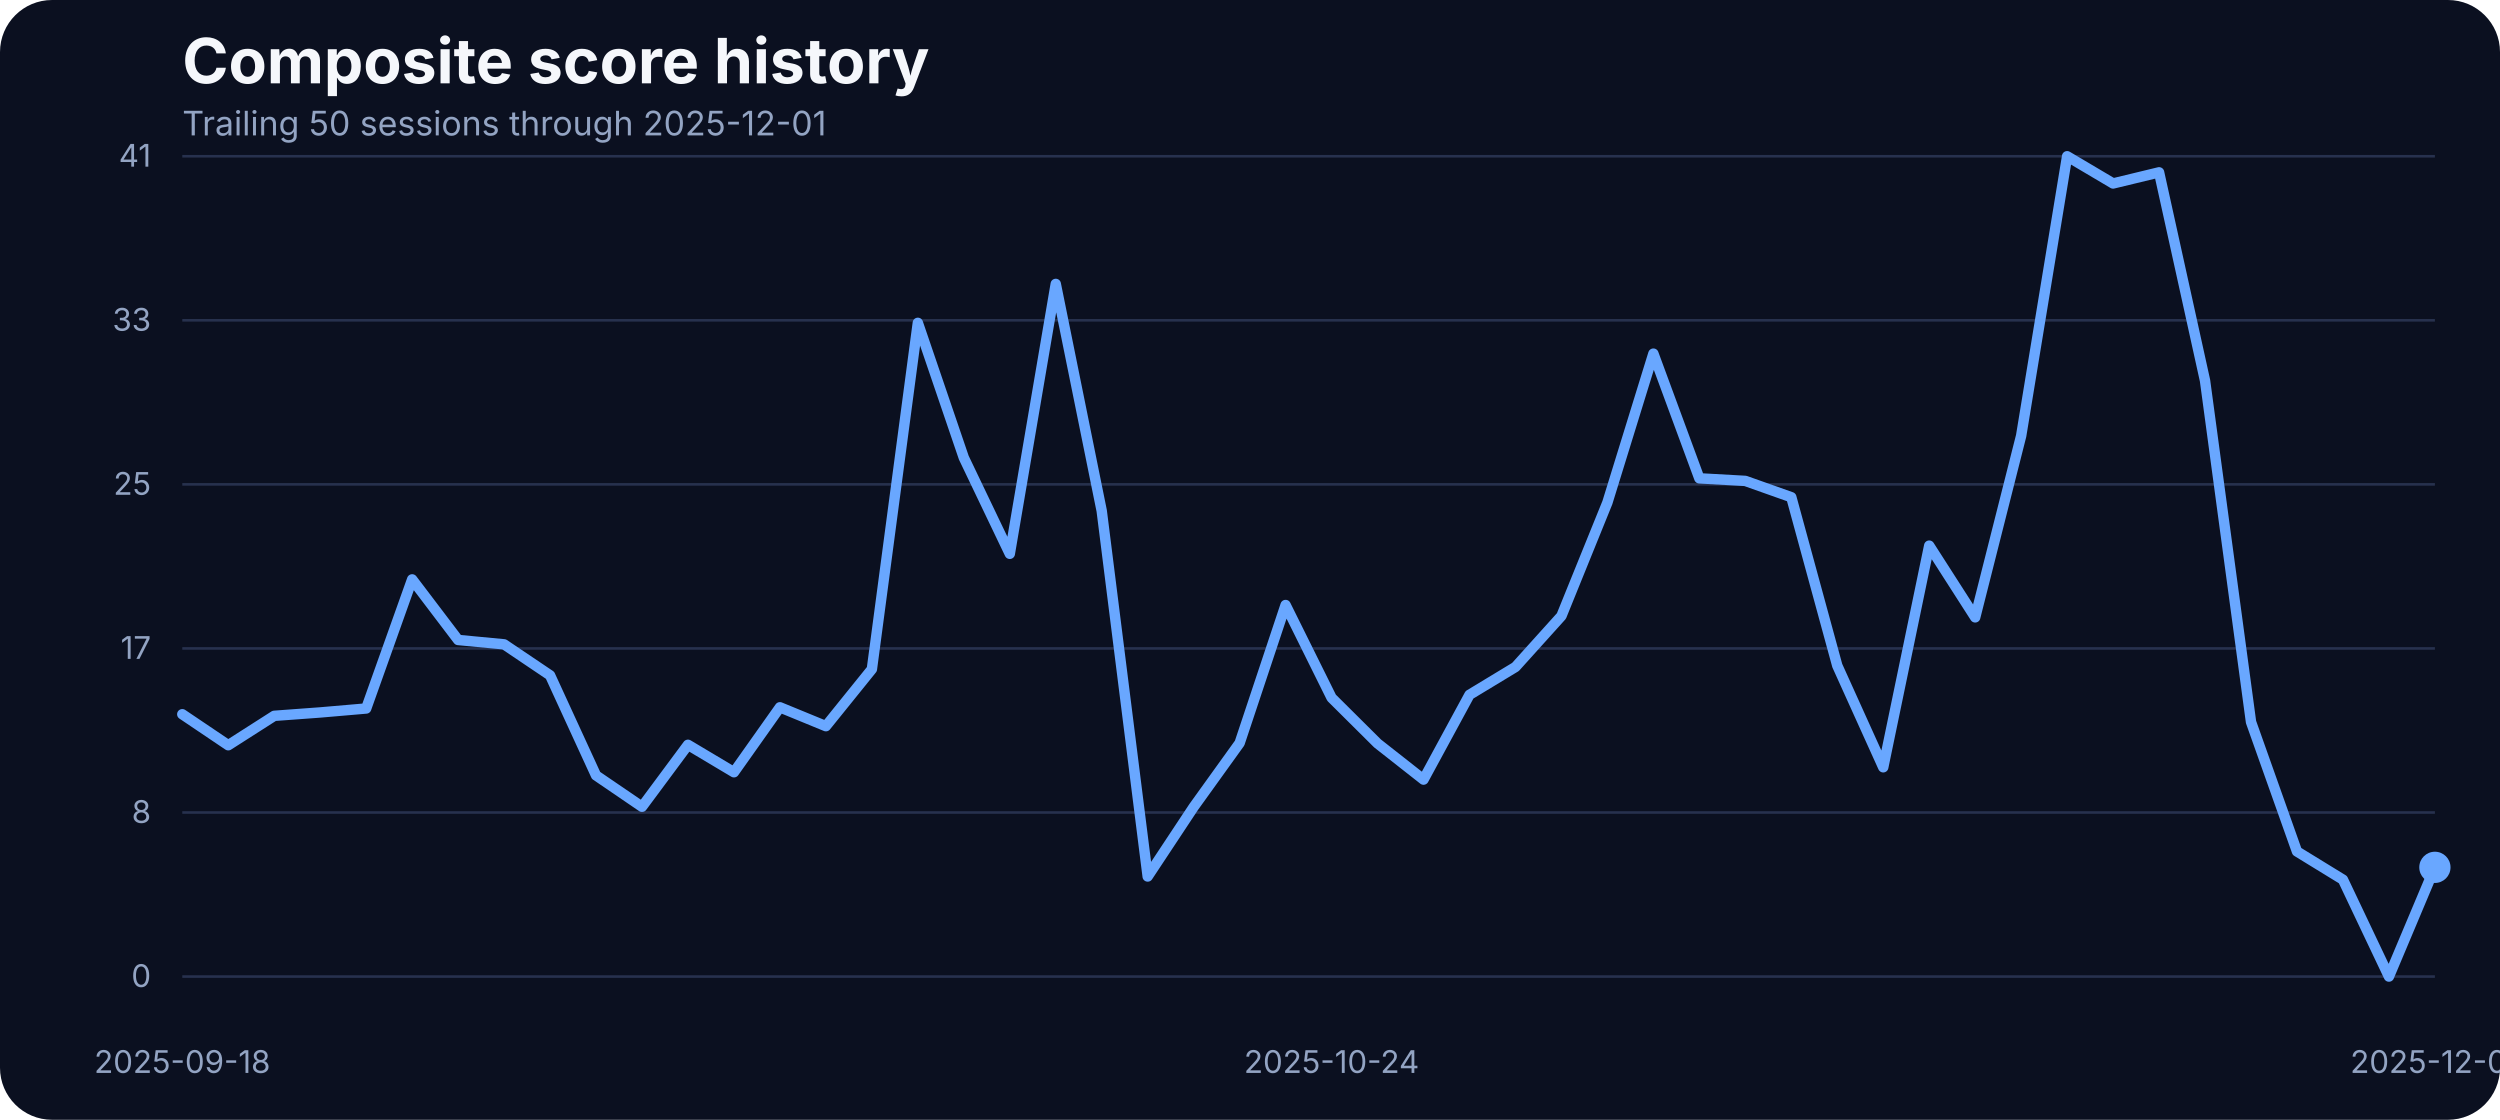
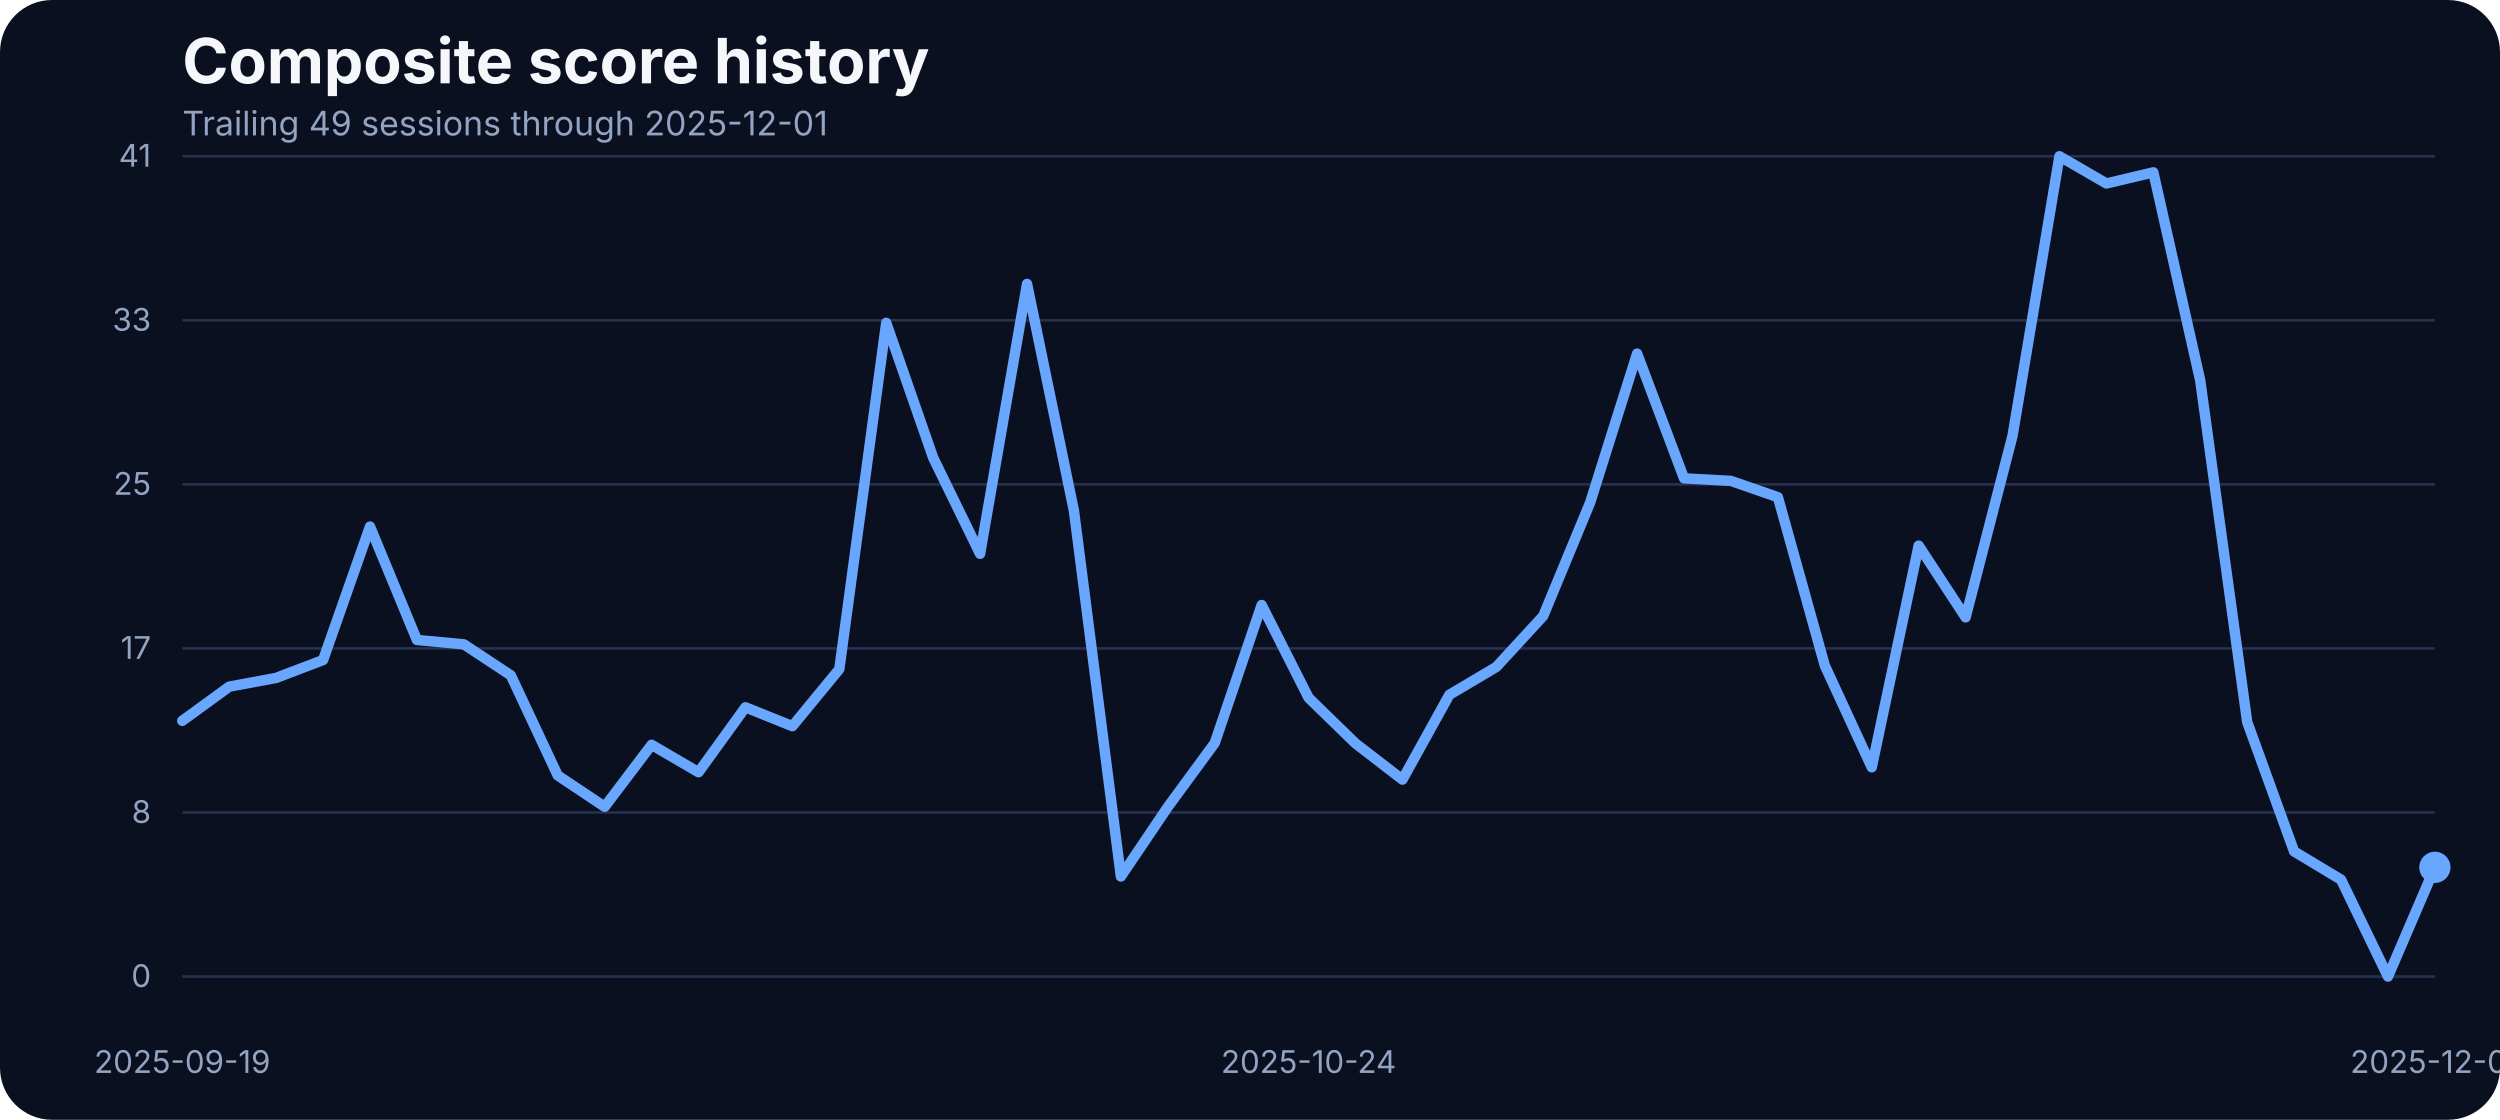
<svg xmlns="http://www.w3.org/2000/svg" width="960" height="430" viewBox="0 0 960 430" role="img" aria-label="Composite score history">
  <rect width="100%" height="100%" fill="#0b1020" rx="20" />
  <text x="70" y="32" fill="#f5f7fb" font-family="Inter, Arial, sans-serif" font-size="24" font-weight="700">Composite score history</text>
-   <text x="70" y="52" fill="#93a4c3" font-family="Inter, Arial, sans-serif" font-size="13">Trailing 50 sessions through 2025-12-01</text>
+   <text x="70" y="52" fill="#93a4c3" font-family="Inter, Arial, sans-serif" font-size="13">Trailing 49 sessions through 2025-12-01</text>
  <line x1="70" x2="935" y1="375.00" y2="375.00" stroke="#27314e" stroke-width="1" />
  <text x="58" y="379.00" text-anchor="end" fill="#93a4c3" font-family="Inter, Arial, sans-serif" font-size="12">0</text>
  <line x1="70" x2="935" y1="312.00" y2="312.00" stroke="#27314e" stroke-width="1" />
  <text x="58" y="316.00" text-anchor="end" fill="#93a4c3" font-family="Inter, Arial, sans-serif" font-size="12">8</text>
  <line x1="70" x2="935" y1="249.00" y2="249.00" stroke="#27314e" stroke-width="1" />
  <text x="58" y="253.00" text-anchor="end" fill="#93a4c3" font-family="Inter, Arial, sans-serif" font-size="12">17</text>
  <line x1="70" x2="935" y1="186.00" y2="186.00" stroke="#27314e" stroke-width="1" />
  <text x="58" y="190.00" text-anchor="end" fill="#93a4c3" font-family="Inter, Arial, sans-serif" font-size="12">25</text>
  <line x1="70" x2="935" y1="123.00" y2="123.00" stroke="#27314e" stroke-width="1" />
  <text x="58" y="127.00" text-anchor="end" fill="#93a4c3" font-family="Inter, Arial, sans-serif" font-size="12">33</text>
  <line x1="70" x2="935" y1="60.00" y2="60.00" stroke="#27314e" stroke-width="1" />
  <text x="58" y="64.00" text-anchor="end" fill="#93a4c3" font-family="Inter, Arial, sans-serif" font-size="12">41</text>
-   <text x="70.00" y="412" text-anchor="middle" fill="#93a4c3" font-family="Inter, Arial, sans-serif" font-size="12">2025-09-18</text>
-   <text x="511.33" y="412" text-anchor="middle" fill="#93a4c3" font-family="Inter, Arial, sans-serif" font-size="12">2025-10-24</text>
+   <text x="70.00" y="412" text-anchor="middle" fill="#93a4c3" font-family="Inter, Arial, sans-serif" font-size="12">2025-09-19</text>
+   <text x="502.50" y="412" text-anchor="middle" fill="#93a4c3" font-family="Inter, Arial, sans-serif" font-size="12">2025-10-24</text>
  <text x="935.00" y="412" text-anchor="middle" fill="#93a4c3" font-family="Inter, Arial, sans-serif" font-size="12">2025-12-01</text>
-   <path d="M 70.00 274.27 L 87.65 286.17 L 105.31 274.88 L 122.96 273.58 L 140.61 272.06 L 158.27 222.49 L 175.92 245.75 L 193.57 247.43 L 211.22 259.32 L 228.88 297.76 L 246.53 309.80 L 264.18 286.01 L 281.84 296.54 L 299.49 271.60 L 317.14 278.85 L 334.80 256.96 L 352.45 123.98 L 370.10 175.75 L 387.76 212.66 L 405.41 109.03 L 423.06 196.19 L 440.71 336.57 L 458.37 309.88 L 476.02 285.33 L 493.67 232.33 L 511.33 267.94 L 528.98 285.48 L 546.63 299.36 L 564.29 266.80 L 581.94 256.12 L 599.59 236.53 L 617.24 192.98 L 634.90 135.80 L 652.55 183.68 L 670.20 184.67 L 687.86 190.93 L 705.51 255.59 L 723.16 294.63 L 740.82 209.53 L 758.47 237.06 L 776.12 167.36 L 793.78 60.00 L 811.43 70.45 L 829.08 66.18 L 846.73 146.17 L 864.39 277.24 L 882.04 326.96 L 899.69 337.79 L 917.35 375.00 L 935.00 333.06" fill="none" stroke="#69a7ff" stroke-width="4" stroke-linecap="round" stroke-linejoin="round" />
+   <path d="M 70.00 276.79 L 88.02 263.67 L 106.04 260.32 L 124.06 253.45 L 142.08 202.21 L 160.10 245.75 L 178.12 247.43 L 196.15 259.32 L 214.17 297.76 L 232.19 309.80 L 250.21 286.01 L 268.23 296.54 L 286.25 271.60 L 304.27 278.85 L 322.29 256.96 L 340.31 123.98 L 358.33 175.75 L 376.35 212.66 L 394.38 109.03 L 412.40 196.19 L 430.42 336.57 L 448.44 309.88 L 466.46 285.33 L 484.48 232.33 L 502.50 267.94 L 520.52 285.48 L 538.54 299.36 L 556.56 266.80 L 574.58 256.12 L 592.60 236.53 L 610.62 192.98 L 628.65 135.80 L 646.67 183.68 L 664.69 184.67 L 682.71 190.93 L 700.73 255.59 L 718.75 294.63 L 736.77 209.53 L 754.79 237.06 L 772.81 167.36 L 790.83 60.00 L 808.85 70.45 L 826.88 66.18 L 844.90 146.17 L 862.92 277.24 L 880.94 326.96 L 898.96 337.79 L 916.98 375.00 L 935.00 333.06" fill="none" stroke="#69a7ff" stroke-width="4" stroke-linecap="round" stroke-linejoin="round" />
  <circle cx="935.00" cy="333.06" r="6" fill="#69a7ff" />
</svg>
